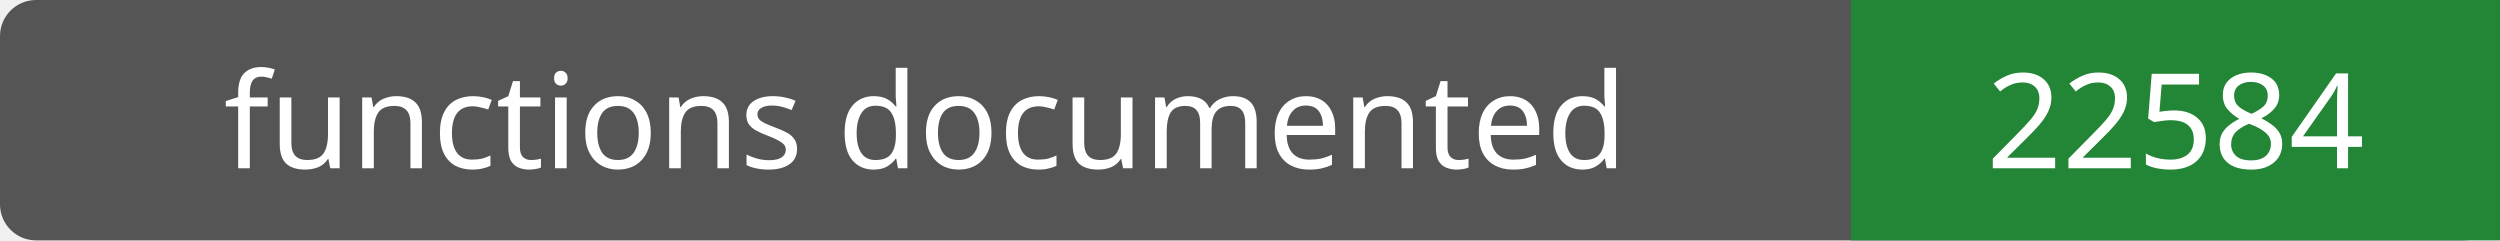
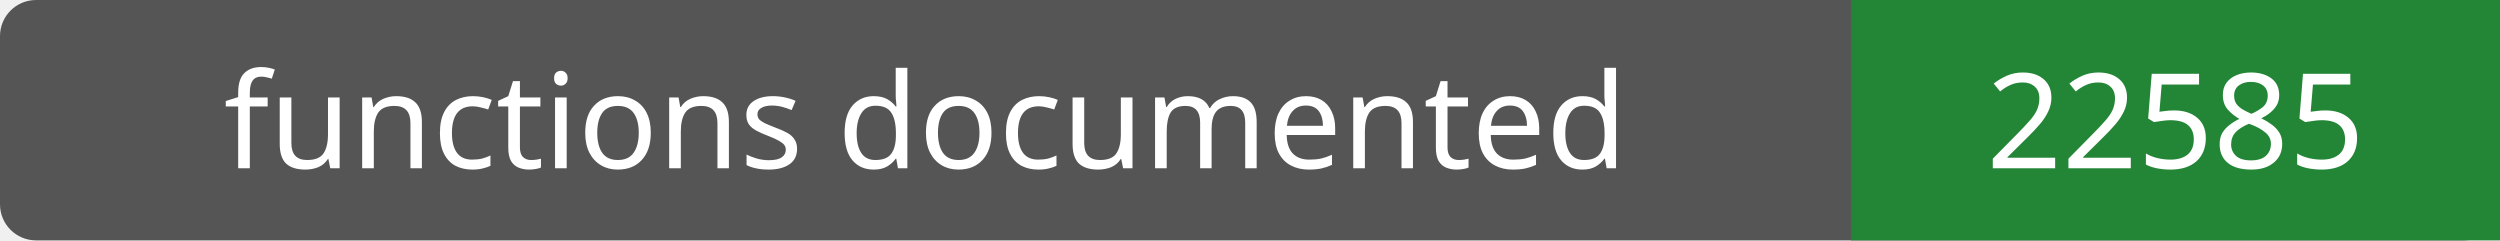
- <svg xmlns="http://www.w3.org/2000/svg" width="208" height="20" role="img" aria-label="functions documented: 22584">
+ <svg xmlns="http://www.w3.org/2000/svg" width="208" height="20" role="img" aria-label="functions documented: 22585">
  <rect width="208" height="20" rx="3" fill="#555" />
  <path fill="#238636" d="M154 0h54v20H154z" />
  <g fill="#fff" text-anchor="middle" font-family="Verdana,sans-serif" font-size="11">
    <text x="77.0" y="14">functions documented</text>
-     <text x="181.0" y="14">22584</text>
+     <text x="181.0" y="14">22585</text>
  </g>
</svg>
